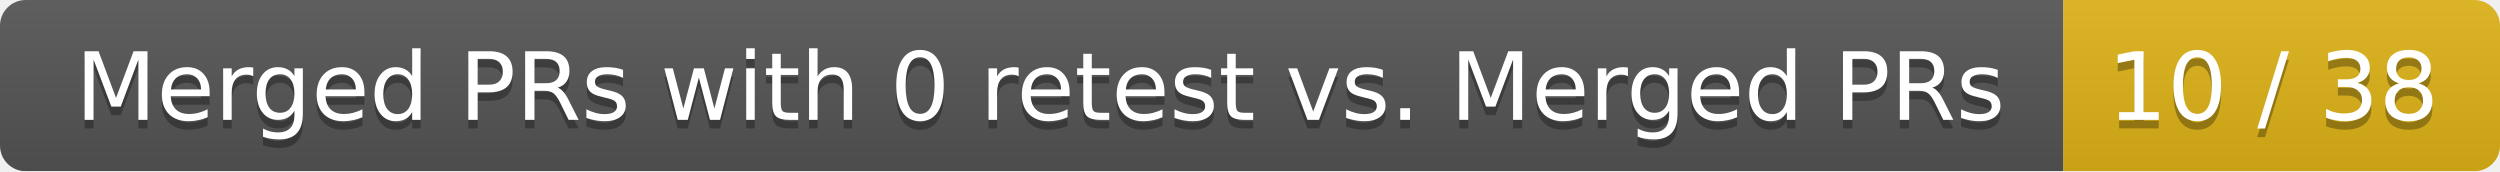
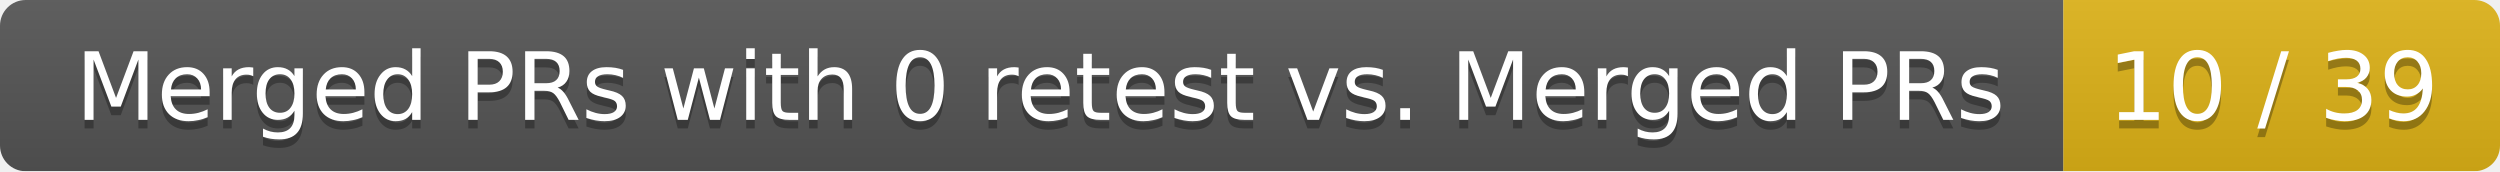
<svg xmlns="http://www.w3.org/2000/svg" width="292" height="20">
  <linearGradient id="smooth" x2="0" y2="100%">
    <stop offset="0" stop-color="#bbb" stop-opacity=".1" />
    <stop offset="1" stop-opacity=".1" />
  </linearGradient>
  <mask id="round">
    <rect width="292" height="20" rx="3" fill="#fff" />
  </mask>
  <g mask="url(#round)">
    <rect width="241" height="20" fill="#555" />
    <rect x="241" width="51" height="20" fill="#dfb317" />
    <rect width="292" height="20" fill="url(#smooth)" />
  </g>
  <g fill="#fff" text-anchor="middle" font-family="DejaVu Sans,Verdana,Geneva,sans-serif" font-size="11">
    <text x="121.5" y="15" fill="#010101" fill-opacity=".3">Merged PRs with 0 retest vs. Merged PRs</text>
    <text x="121.5" y="14">Merged PRs with 0 retest vs. Merged PRs</text>
-     <text x="265.5" y="15" fill="#010101" fill-opacity=".3">10 / 38</text>
-     <text x="265.5" y="14">10 / 38</text>
+     <text x="265.5" y="15" fill="#010101" fill-opacity=".3">10 / 39</text>
+     <text x="265.5" y="14">10 / 39</text>
  </g>
</svg>
